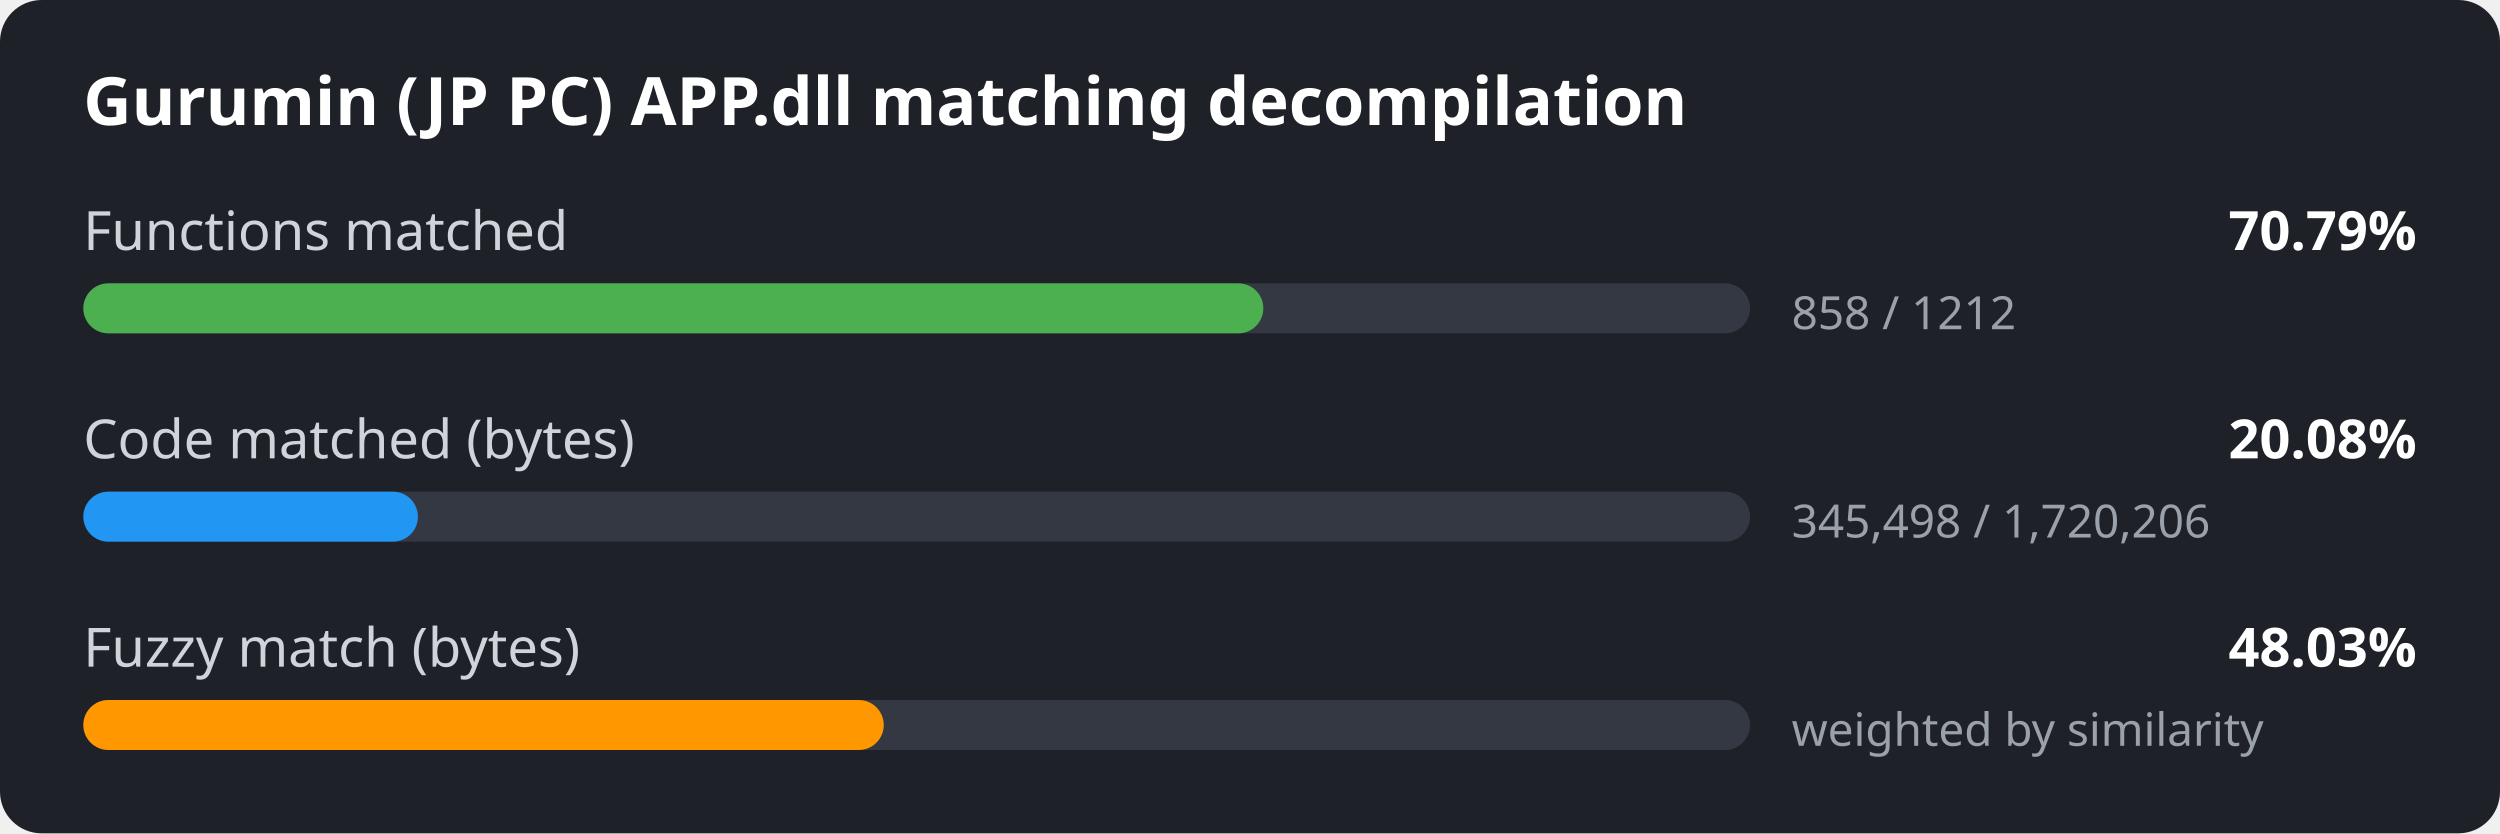
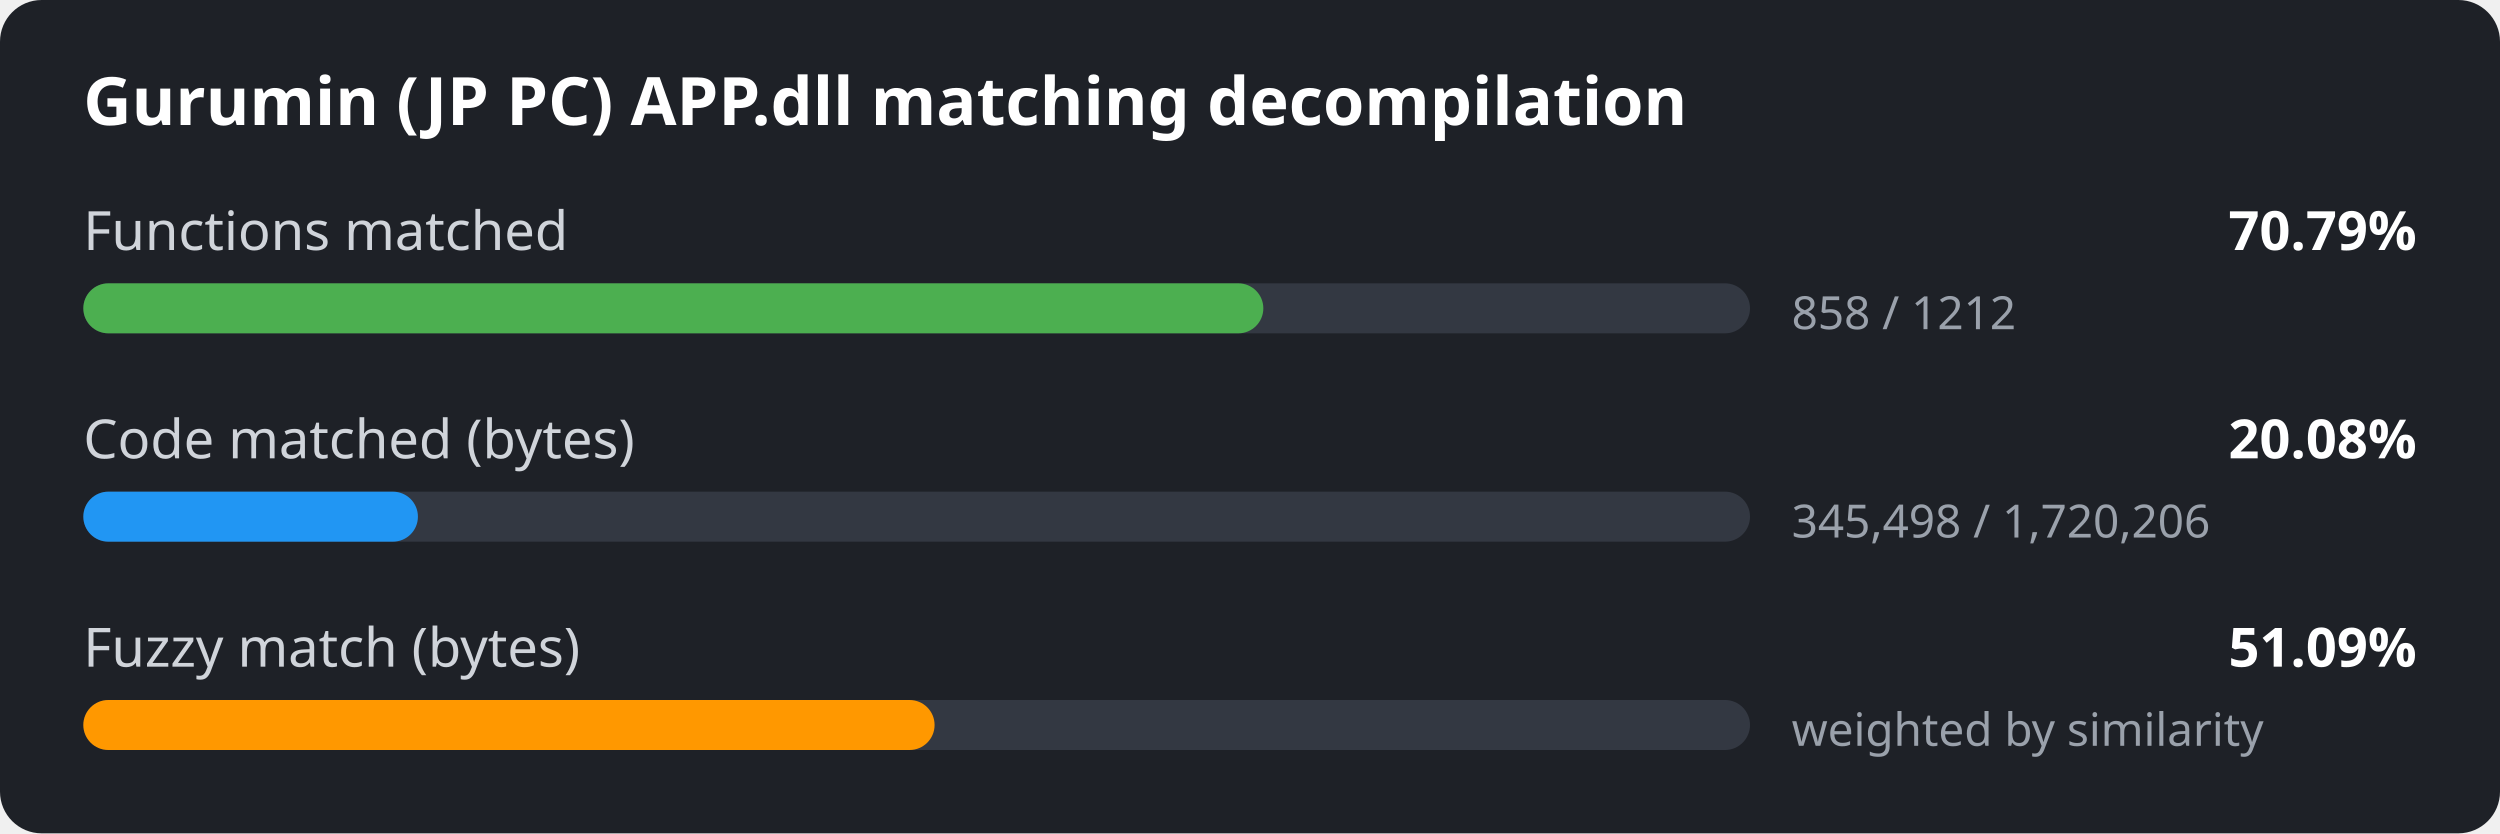
<svg xmlns="http://www.w3.org/2000/svg" width="600" height="200" viewBox="0 0 600 200">
  <style>
.bg { fill: #1e2127; }
.title { font: 600 16px sans-serif; fill: #ffffff; }
.label { font: 13px sans-serif; fill: #d0d4da; }
.value { font: 600 13px sans-serif; fill: #ffffff; }
.detail { font: 11px sans-serif; fill: #9aa1ab; }
.track { fill: #333842; }
</style>
  <rect width="600" height="200" rx="10" class="bg" />
  <text x="20" y="30" class="title">Gurumin (JP PC) APP.dll matching decompilation</text>
  <text x="20" y="60" class="label">Functions matched</text>
  <text x="580" y="60" class="value" text-anchor="end">70.79%</text>
  <rect x="20" y="68" width="400" height="12" rx="6" class="track" />
  <rect x="20" y="68" width="283.2" height="12" rx="6" fill="#4caf50" />
  <text x="430" y="79" class="detail">858 / 1212</text>
  <text x="20" y="110" class="label">Code matched (bytes)</text>
  <text x="580" y="110" class="value" text-anchor="end">20.08%</text>
  <rect x="20" y="118" width="400" height="12" rx="6" class="track" />
  <rect x="20" y="118" width="80.3" height="12" rx="6" fill="#2196f3" />
  <text x="430" y="129" class="detail">345,498 / 1,720,206</text>
  <text x="20" y="160" class="label">Fuzzy match (bytes)</text>
-   <text x="580" y="160" class="value" text-anchor="end">48.03%</text>
+   <text x="580" y="160" class="value" text-anchor="end">51.09%</text>
  <rect x="20" y="168" width="400" height="12" rx="6" class="track" />
-   <rect x="20" y="168" width="192.1" height="12" rx="6" fill="#ff9800" />
+   <rect x="20" y="168" width="204.3" height="12" rx="6" fill="#ff9800" />
  <text x="430" y="179" class="detail">weighted by similarity</text>
</svg>
